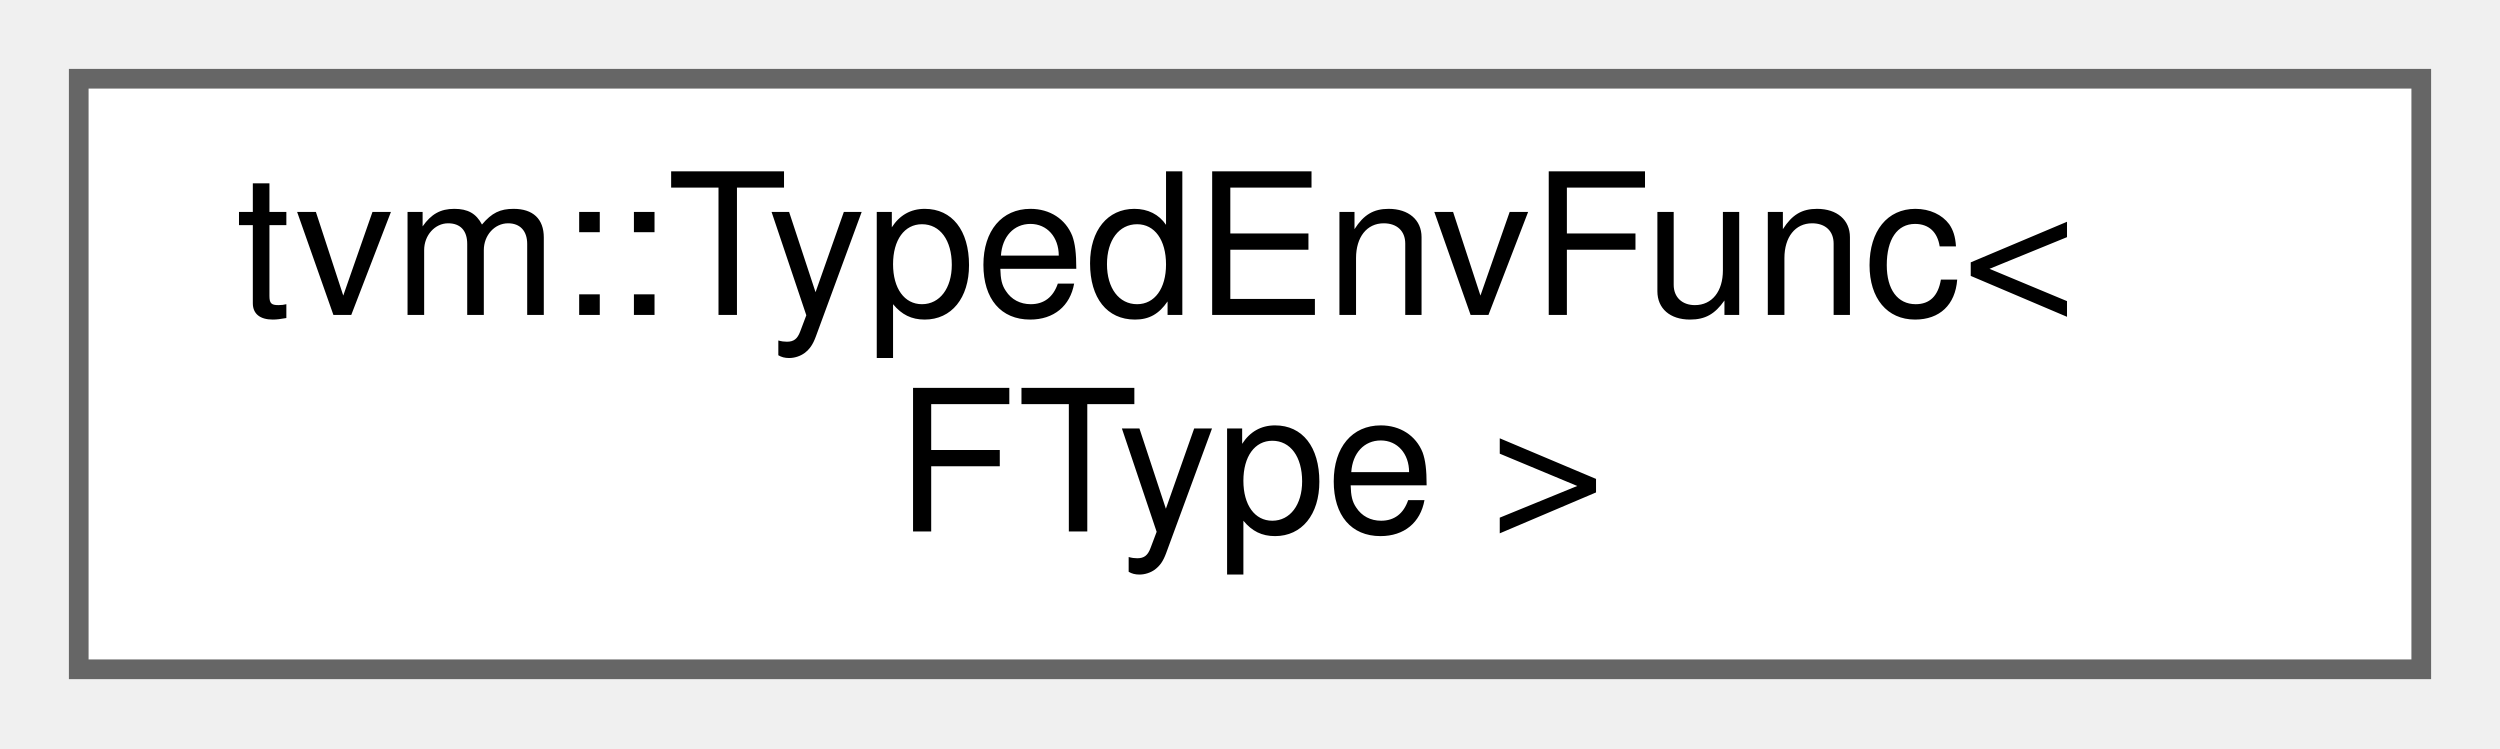
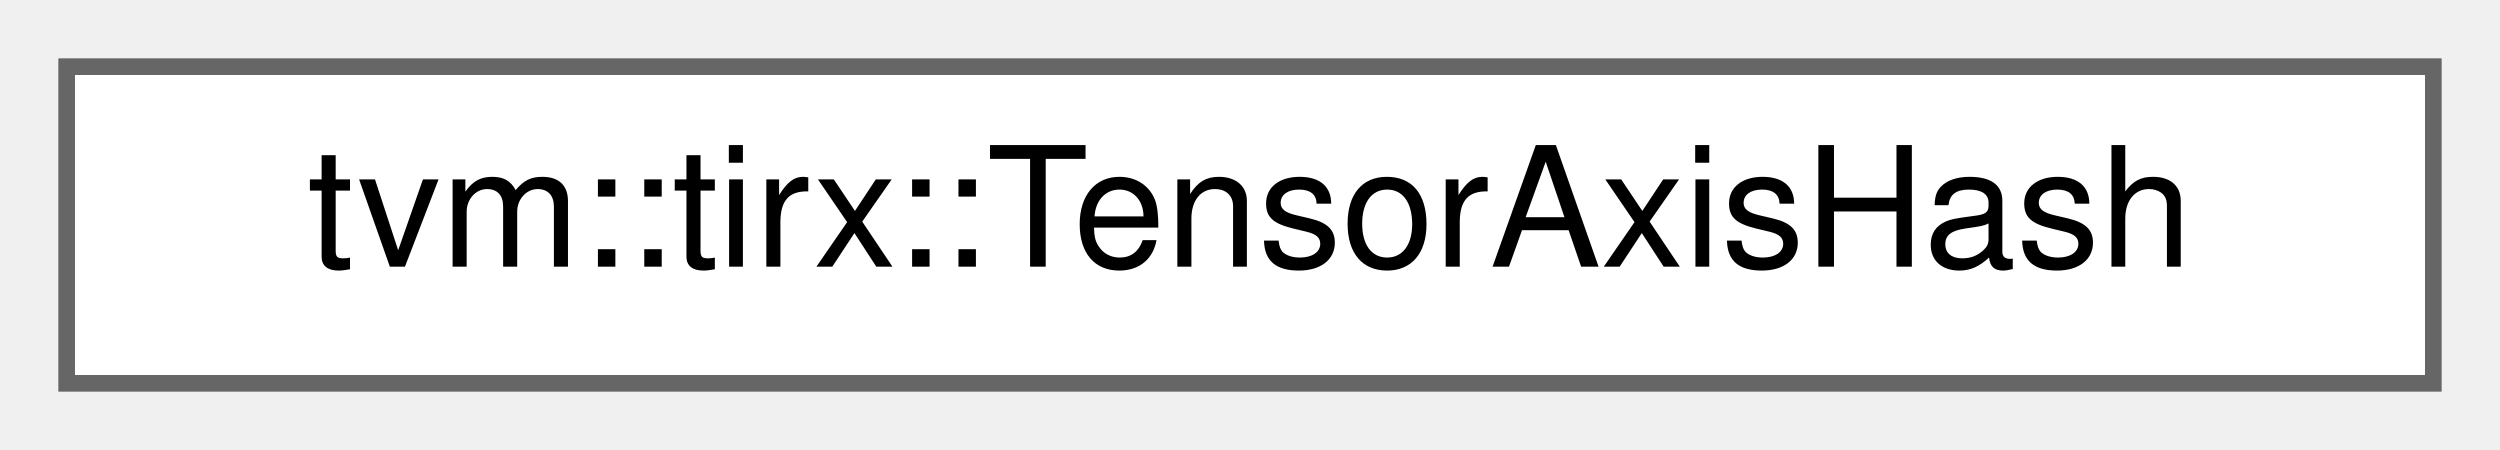
- <svg xmlns="http://www.w3.org/2000/svg" xmlns:xlink="http://www.w3.org/1999/xlink" width="127pt" height="38pt" viewBox="0.00 0.00 127.00 38.00">
-   <g id="graph0" class="graph" transform="scale(1 1) rotate(0) translate(4 34)">
+ <svg xmlns="http://www.w3.org/2000/svg" xmlns:xlink="http://www.w3.org/1999/xlink" width="150pt" height="27pt" viewBox="0.00 0.00 150.00 27.00">
+   <g id="graph0" class="graph" transform="scale(1 1) rotate(0) translate(4 23)">
    <g id="Node000000" class="node">
      <g id="a_Node000000">
-         <a xlink:href="classtvm_1_1TypedEnvFunc.html" target="_top" xlink:title="Please refer to TypedEnvFunc&lt;R(Args..)&gt;.">
-           <polygon fill="white" stroke="#666666" points="119,-30 0,-30 0,0 119,0 119,-30" />
-           <text text-anchor="start" x="8" y="-18" font-family="Helvetica,sans-Serif" font-size="10.00">tvm::TypedEnvFunc&lt;</text>
-           <text text-anchor="middle" x="59.5" y="-7" font-family="Helvetica,sans-Serif" font-size="10.00"> FType &gt;</text>
+         <a xlink:href="classtvm_1_1tirx_1_1TensorAxisHash.html" target="_top" xlink:title=" ">
+           <polygon fill="white" stroke="#666666" points="142,-19 0,-19 0,0 142,0 142,-19" />
+           <text text-anchor="middle" x="71" y="-7" font-family="Helvetica,sans-Serif" font-size="10.00">tvm::tirx::TensorAxisHash</text>
        </a>
      </g>
    </g>
  </g>
</svg>
